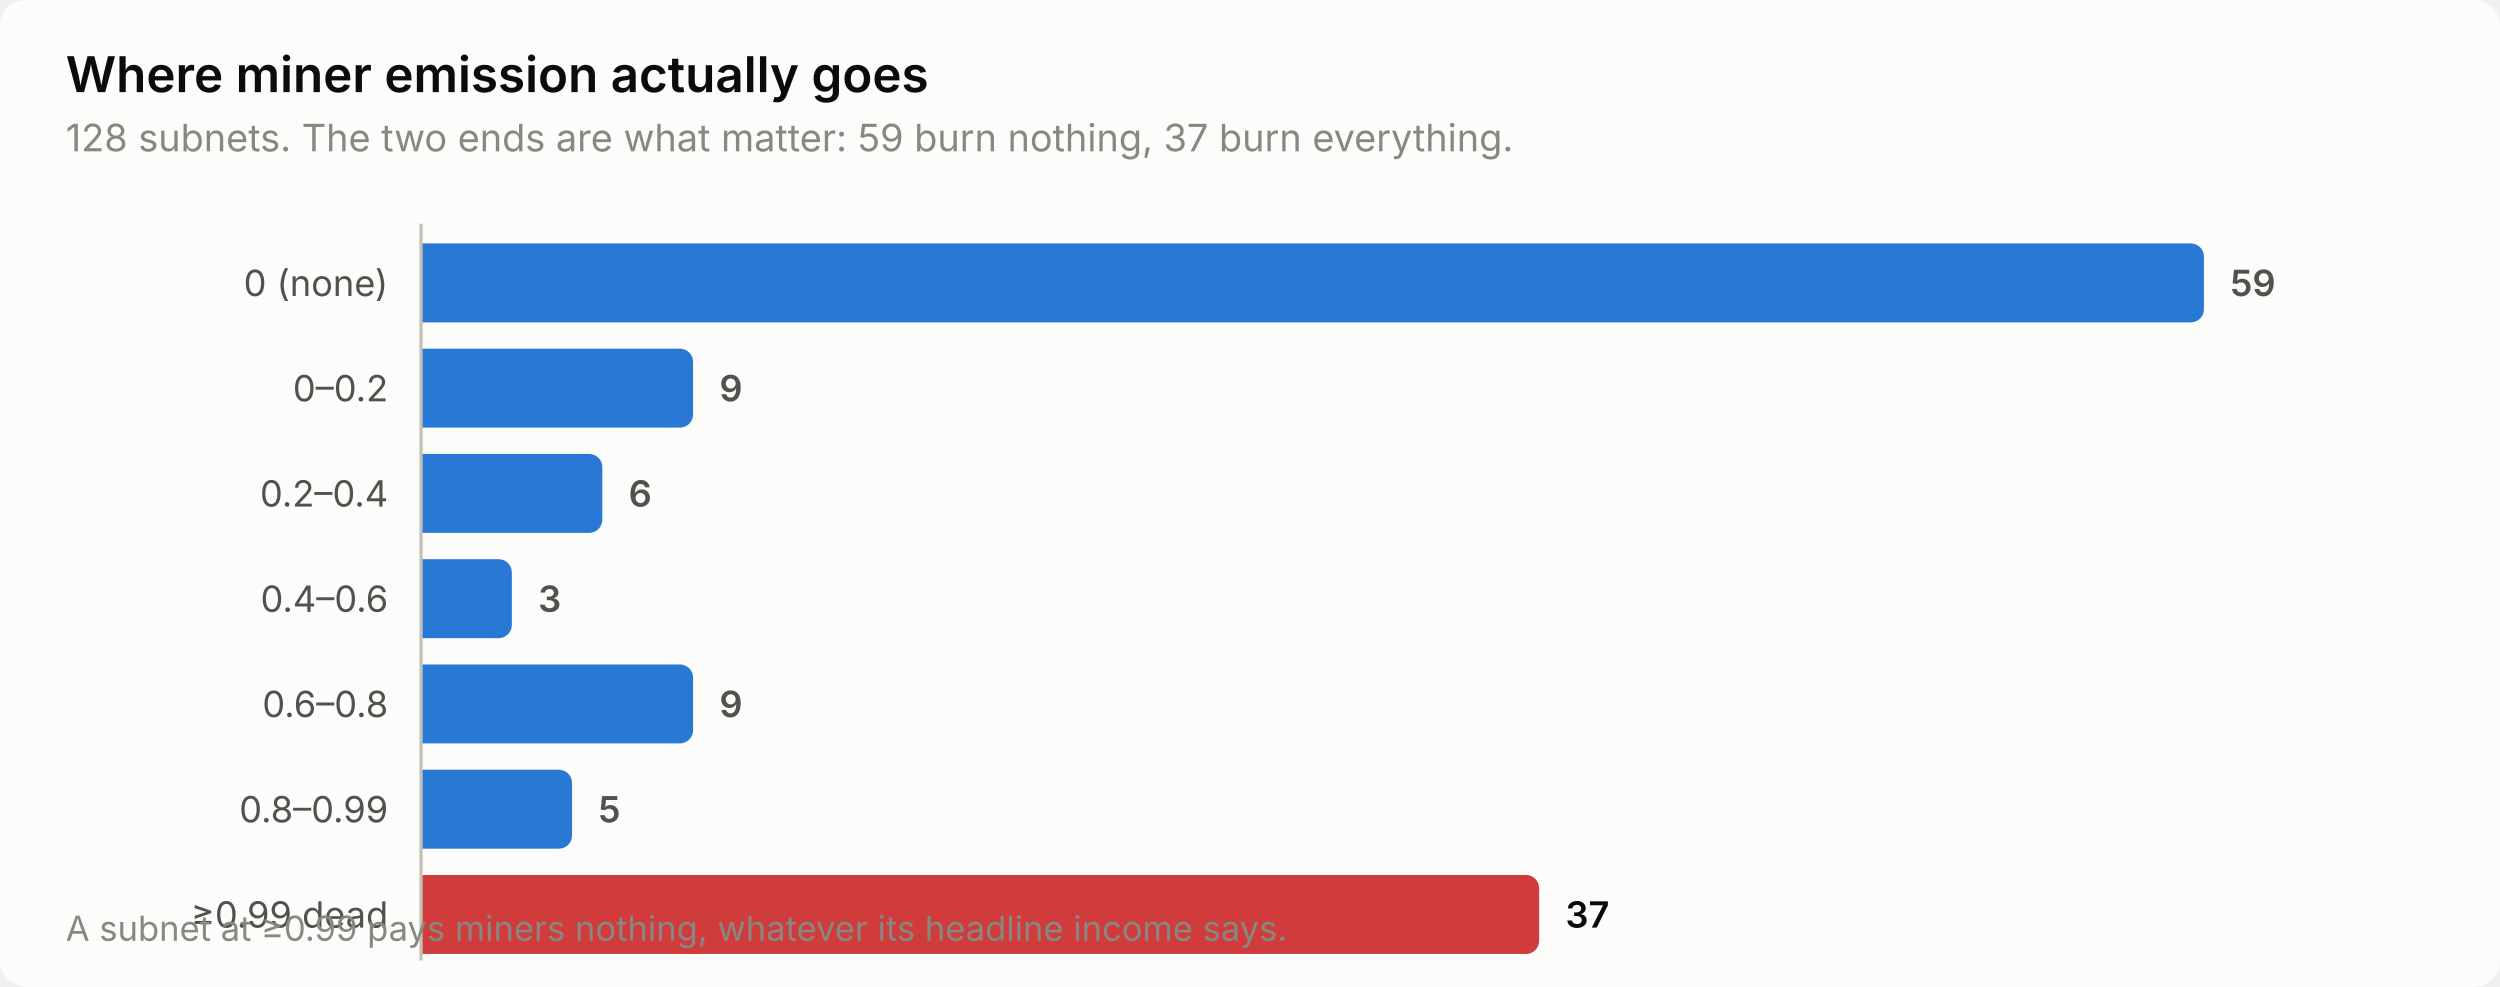
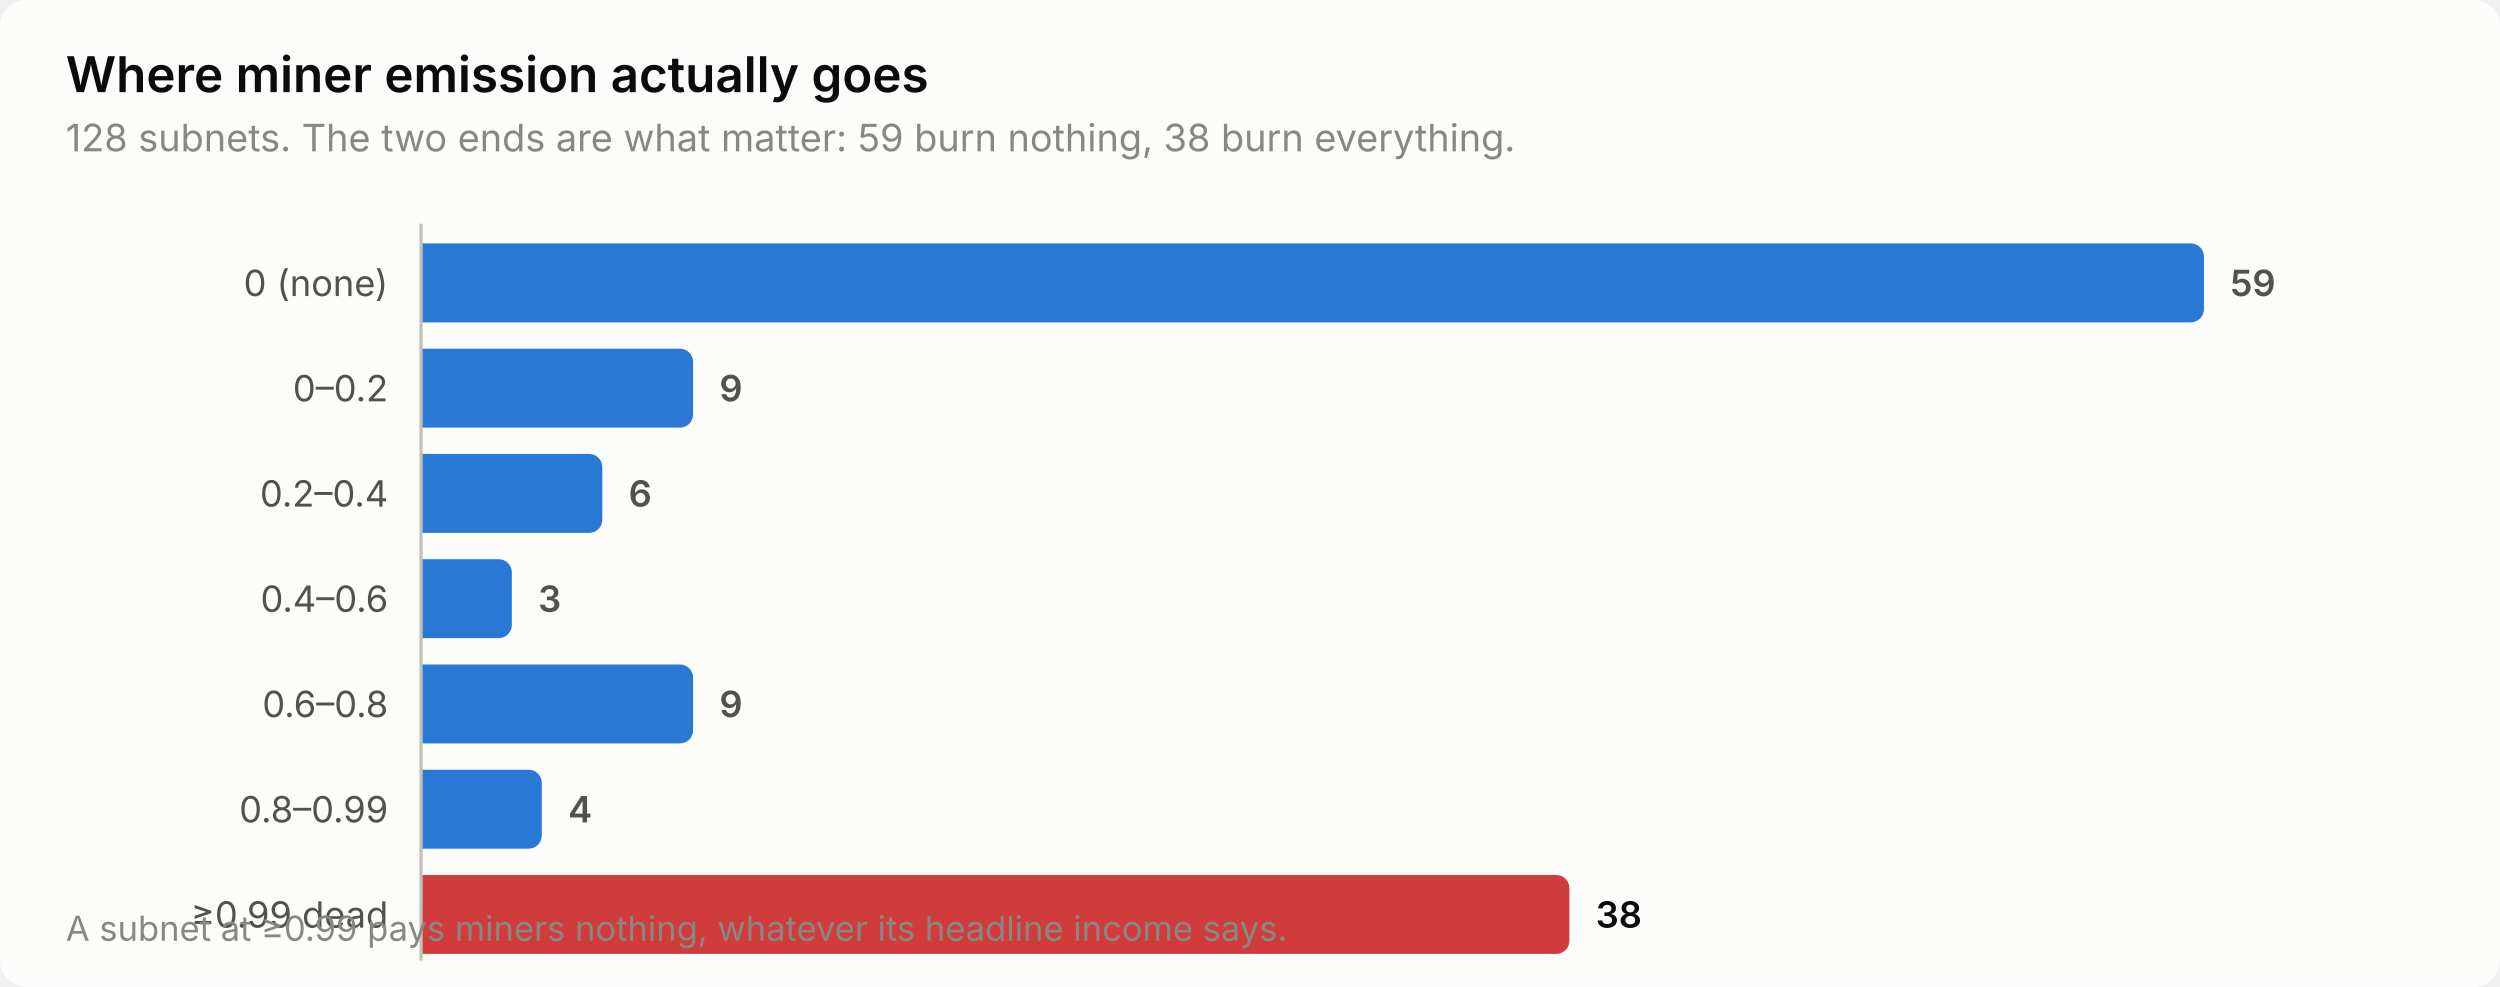
<svg xmlns="http://www.w3.org/2000/svg" width="760" height="300" viewBox="0 0 760 300" role="img" aria-label="Where miner emission actually goes">
  <style>
    text { font-family: system-ui, -apple-system, 'Segoe UI', sans-serif; }
    .t-title { font-size: 15px; font-weight: 600; }
    .t-sub { font-size: 11.5px; }
    .t-lab { font-size: 11px; }
    .t-val { font-size: 11px; font-weight: 600; font-variant-numeric: tabular-nums; }
    .t-tick { font-size: 10.5px; font-variant-numeric: tabular-nums; }

    .surface { fill: #fcfcfb; }
    .ink { fill: #0b0b0b; }
    .ink2 { fill: #52514e; }
    .muted { fill: #898781; }
    .grid { stroke: #e1e0d9; }
    .axis { stroke: #c3c2b7; }
    .accent { fill: #2a78d6; }
    .critical { fill: #d03b3b; }
    .deemph { fill: #d8d7d0; }

    @media (prefers-color-scheme: dark) {
      .surface { fill: #1a1a19; }
      .ink { fill: #ffffff; }
      .ink2 { fill: #c3c2b7; }
      .muted { fill: #898781; }
      .grid { stroke: #2c2c2a; }
      .axis { stroke: #383835; }
      .accent { fill: #3987e5; }
      .deemph { fill: #3a3a37; }
    }
</style>
  <rect class="surface" width="760" height="300" rx="8" />
  <text class="ink t-title" x="20" y="28">Where miner emission actually goes</text>
-   <text class="muted t-sub" x="20" y="46">128 subnets. The two ends are what matter: 59 burn nothing, 37 burn everything.</text>
+   <text class="muted t-sub" x="20" y="46">128 subnets. The two ends are what matter: 59 burn nothing, 38 burn everything.</text>
  <text class="ink2 t-lab" x="118" y="90" text-anchor="end">0 (none)</text>
  <path class="accent" d="M128.0,74.0 H666.0 a4.0,4.0 0 0 1 4.0,4.0 V94.0 a4.0,4.0 0 0 1 -4.0,4.0 H128.0 Z" />
  <text class="ink2 t-val" x="678.0" y="90">59</text>
  <text class="ink2 t-lab" x="118" y="122" text-anchor="end">0–0.2</text>
  <path class="accent" d="M128.0,106.0 H206.7 a4.0,4.0 0 0 1 4.0,4.0 V126.0 a4.0,4.0 0 0 1 -4.0,4.0 H128.0 Z" />
  <text class="ink2 t-val" x="218.7" y="122">9</text>
  <text class="ink2 t-lab" x="118" y="154" text-anchor="end">0.2–0.4</text>
  <path class="accent" d="M128.0,138.0 H179.1 a4.0,4.0 0 0 1 4.0,4.0 V158.0 a4.0,4.0 0 0 1 -4.0,4.0 H128.0 Z" />
  <text class="ink2 t-val" x="191.1" y="154">6</text>
  <text class="ink2 t-lab" x="118" y="186" text-anchor="end">0.4–0.6</text>
  <path class="accent" d="M128.0,170.0 H151.6 a4.0,4.0 0 0 1 4.0,4.0 V190.0 a4.0,4.0 0 0 1 -4.0,4.0 H128.0 Z" />
  <text class="ink2 t-val" x="163.6" y="186">3</text>
  <text class="ink2 t-lab" x="118" y="218" text-anchor="end">0.6–0.8</text>
  <path class="accent" d="M128.0,202.0 H206.7 a4.0,4.0 0 0 1 4.0,4.0 V222.0 a4.0,4.0 0 0 1 -4.0,4.0 H128.0 Z" />
  <text class="ink2 t-val" x="218.7" y="218">9</text>
  <text class="ink2 t-lab" x="118" y="250" text-anchor="end">0.8–0.99</text>
-   <path class="accent" d="M128.0,234.0 H169.9 a4.0,4.0 0 0 1 4.0,4.0 V254.0 a4.0,4.0 0 0 1 -4.0,4.0 H128.0 Z" />
-   <text class="ink2 t-val" x="181.9" y="250">5</text>
+   <path class="accent" d="M128.0,234.0 H160.7 a4.0,4.0 0 0 1 4.0,4.0 V254.0 a4.0,4.0 0 0 1 -4.0,4.0 H128.0 Z" />
+   <text class="ink2 t-val" x="172.7" y="250">4</text>
  <text class="ink2 t-lab" x="118" y="282" text-anchor="end">≥0.99 dead</text>
-   <path class="critical" d="M128.0,266.0 H463.9 a4.0,4.0 0 0 1 4.0,4.0 V286.0 a4.0,4.0 0 0 1 -4.0,4.0 H128.0 Z" />
-   <text class="ink t-val" x="475.9" y="282">37</text>
+   <path class="critical" d="M128.0,266.0 H473.1 a4.0,4.0 0 0 1 4.0,4.0 V286.0 a4.0,4.0 0 0 1 -4.0,4.0 H128.0 Z" />
+   <text class="ink t-val" x="485.1" y="282">38</text>
  <line class="axis" x1="128" y1="68" x2="128" y2="292" stroke-width="1" />
  <text class="muted t-tick" x="20" y="286">A subnet at ≥0.99 pays miners nothing, whatever its headline income says.</text>
</svg>
